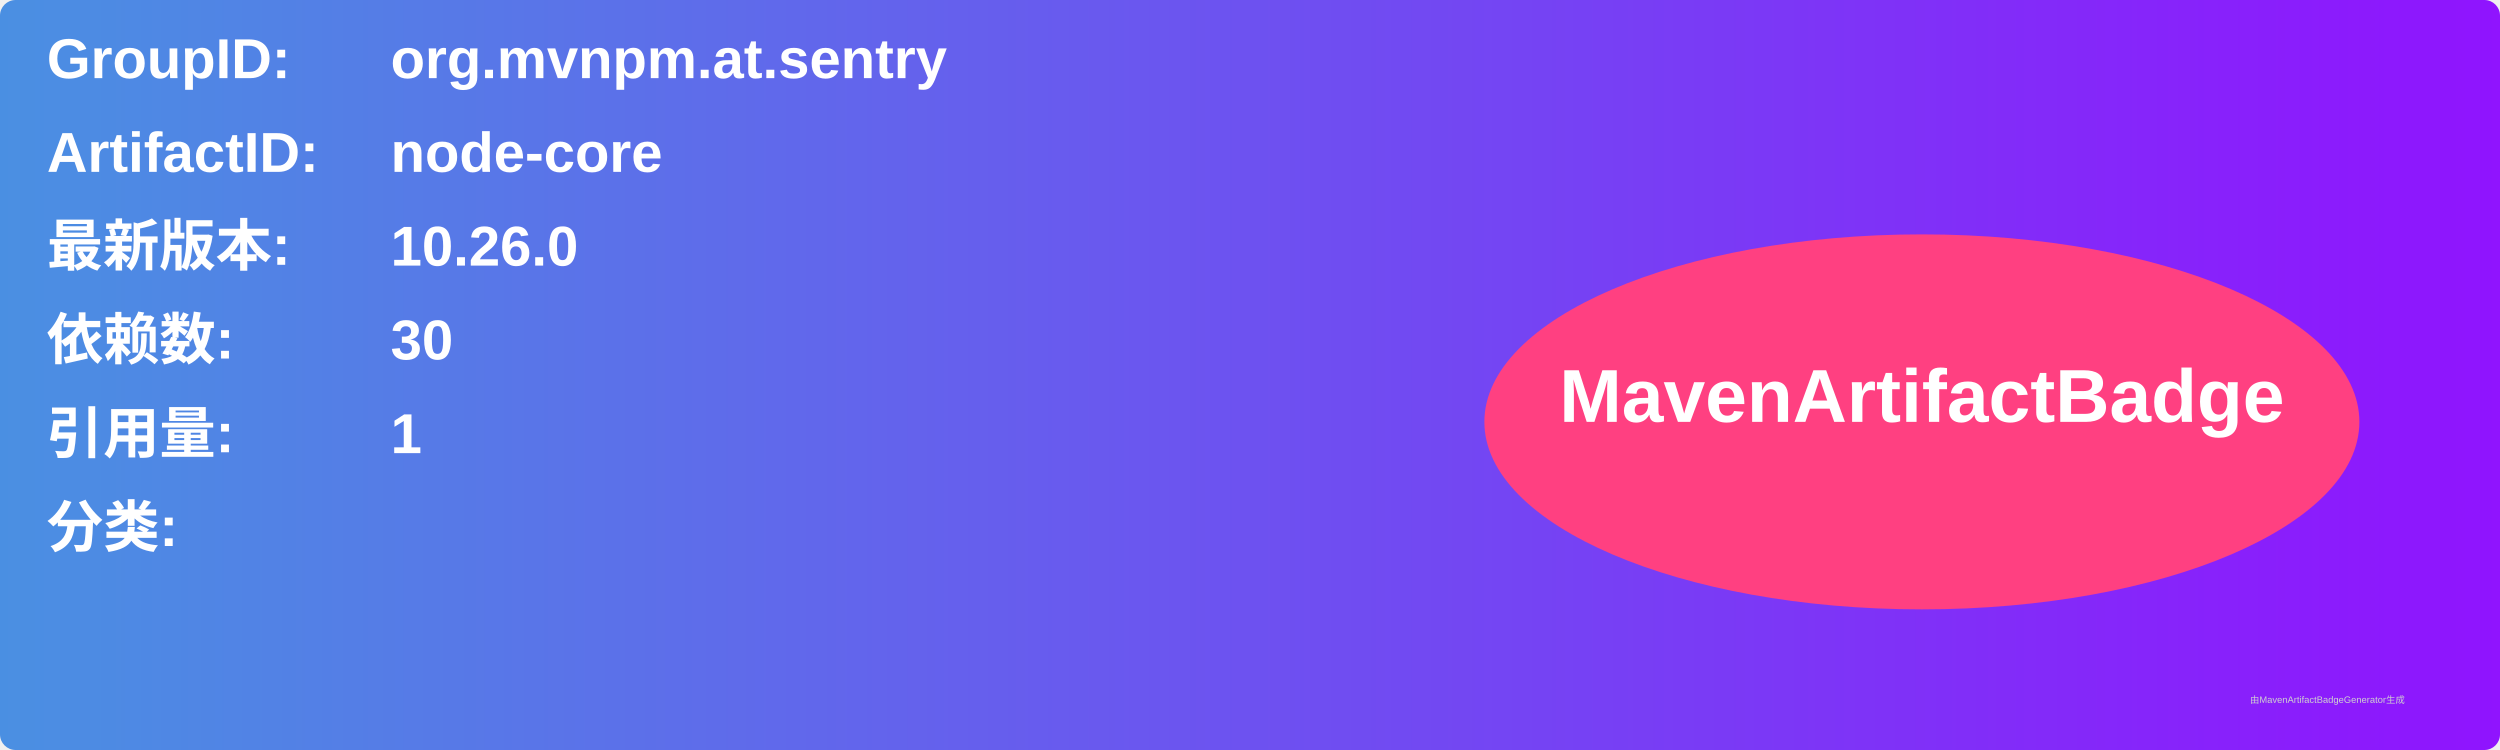
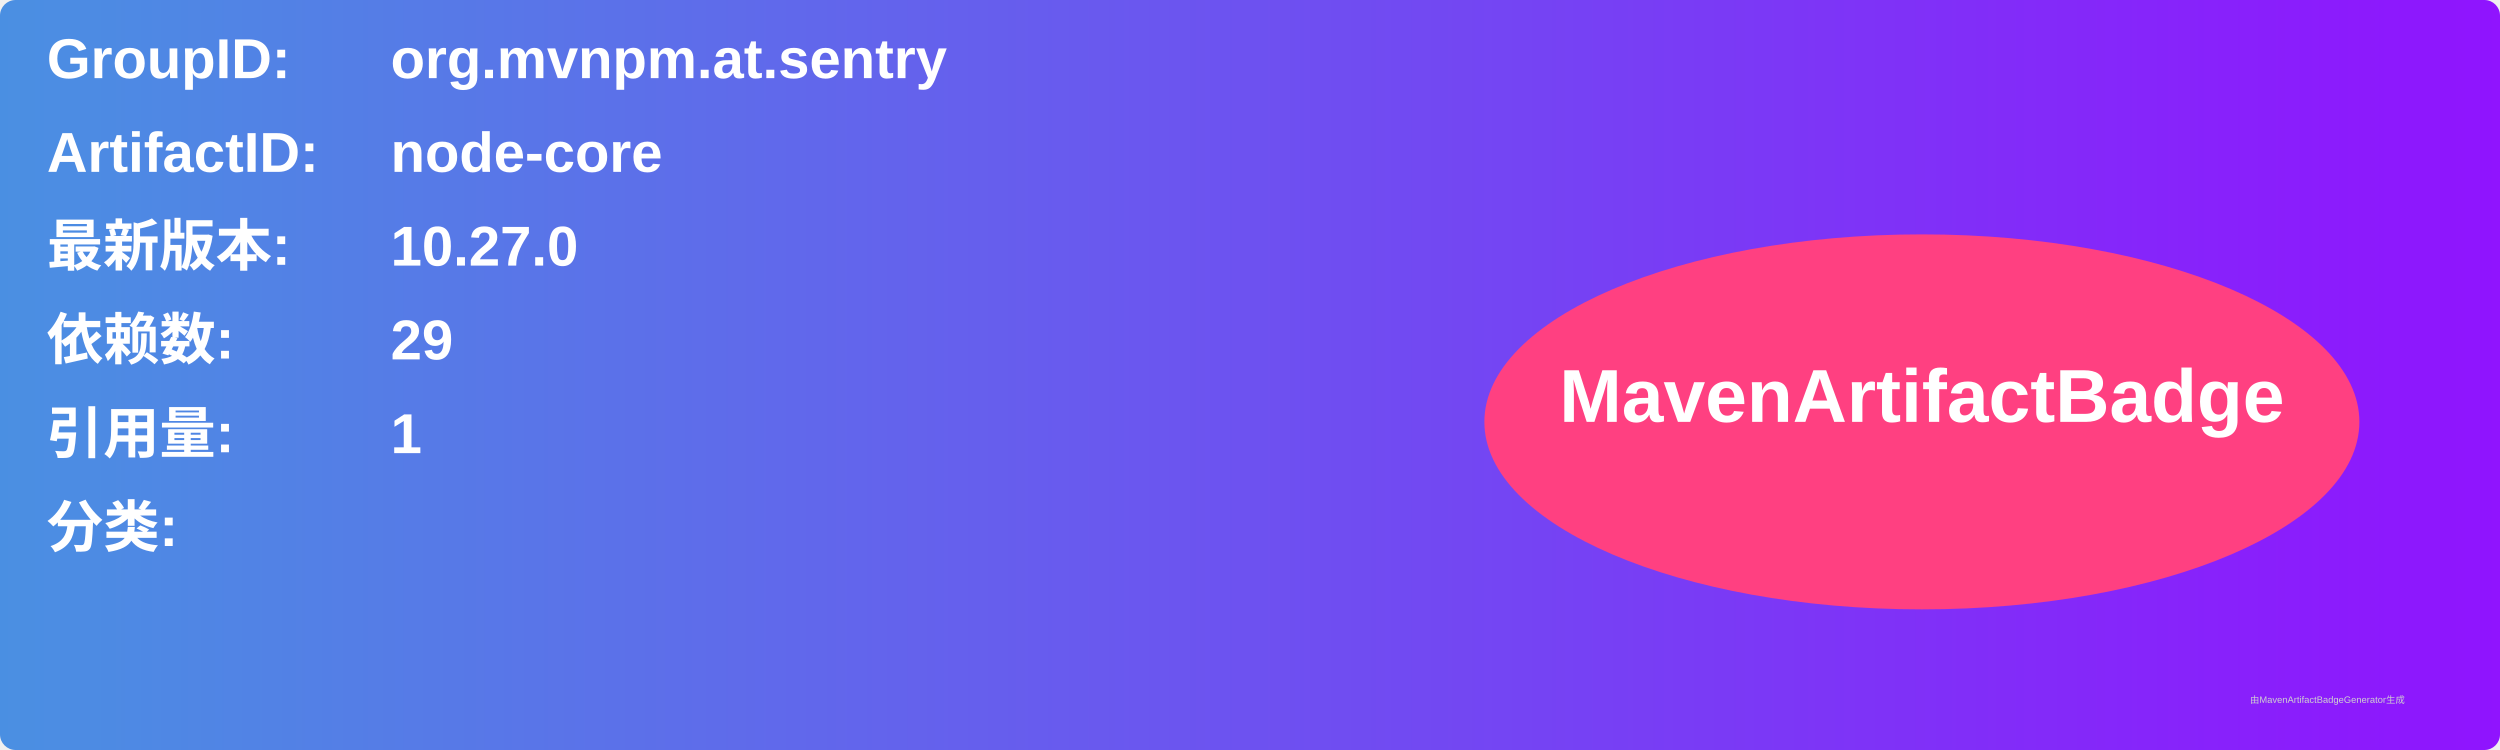
<svg xmlns="http://www.w3.org/2000/svg" width="800" height="240" viewBox="0 0 800 240">
  <linearGradient id="grad" x1="0%" y1="0%" x2="100%" y2="0%">
    <stop offset="0%" stop-color="#4a90e2" />
    <stop offset="100%" stop-color="#9013fe" />
  </linearGradient>
  <rect width="100%" height="100%" rx="5" ry="5" fill="url(#grad)" />
  <g transform="translate(15, 15)">
    <text x="0" y="10" font-family="Arial" font-size="18" fill="white" font-weight="bold" width="260">GroupID:</text>
    <text x="110" y="10" font-family="Arial" font-size="18" fill="white" font-weight="bold" width="460">org.mvnpm.at.sentry</text>
    <text x="0" y="40" font-family="Arial" font-size="18" fill="white" font-weight="bold" width="260">ArtifactID:</text>
    <text x="110" y="40" font-family="Arial" font-size="18" fill="white" font-weight="bold" width="460">node-core</text>
    <text x="0" y="70" font-family="Arial" font-size="18" fill="white" font-weight="bold">最新版本:</text>
    <text x="110" y="70" font-family="Arial" font-size="18" fill="white" font-weight="bold">
-       <tspan font-weight="bold">10.26.0</tspan>
+       <tspan font-weight="bold">10.27.0</tspan>
    </text>
    <text x="0" y="100" font-family="Arial" font-size="18" fill="white" font-weight="bold">依赖数: </text>
    <text x="110" y="100" font-family="Arial" font-size="18" fill="white">
-       <tspan font-weight="bold">30</tspan>
+       <tspan font-weight="bold">29</tspan>
    </text>
    <text x="0" y="130" font-family="Arial" font-size="18" fill="white" font-weight="bold">引用量: </text>
    <text x="110" y="130" font-family="Arial" font-size="18" fill="white">
      <tspan font-weight="bold">1</tspan>
    </text>
    <text x="0" y="160" font-family="Arial" font-size="18" fill="white" font-weight="bold">分类:</text>
    <text x="10" y="190" font-family="Arial" font-size="10" fill="white">
      <tspan font-weight="bold" />
    </text>
    <ellipse cx="600" cy="120" rx="140" ry="60" fill="#ff4081" />
    <text x="600" y="120" text-anchor="middle" font-family="Arial" font-size="24" fill="white" font-weight="bold">MavenArtifactBadge</text>
  </g>
  <text x="720" y="225" font-family="Arial" font-size="3" fill="#d0d0d0">由MavenArtifactBadgeGenerator生成</text>
</svg>
